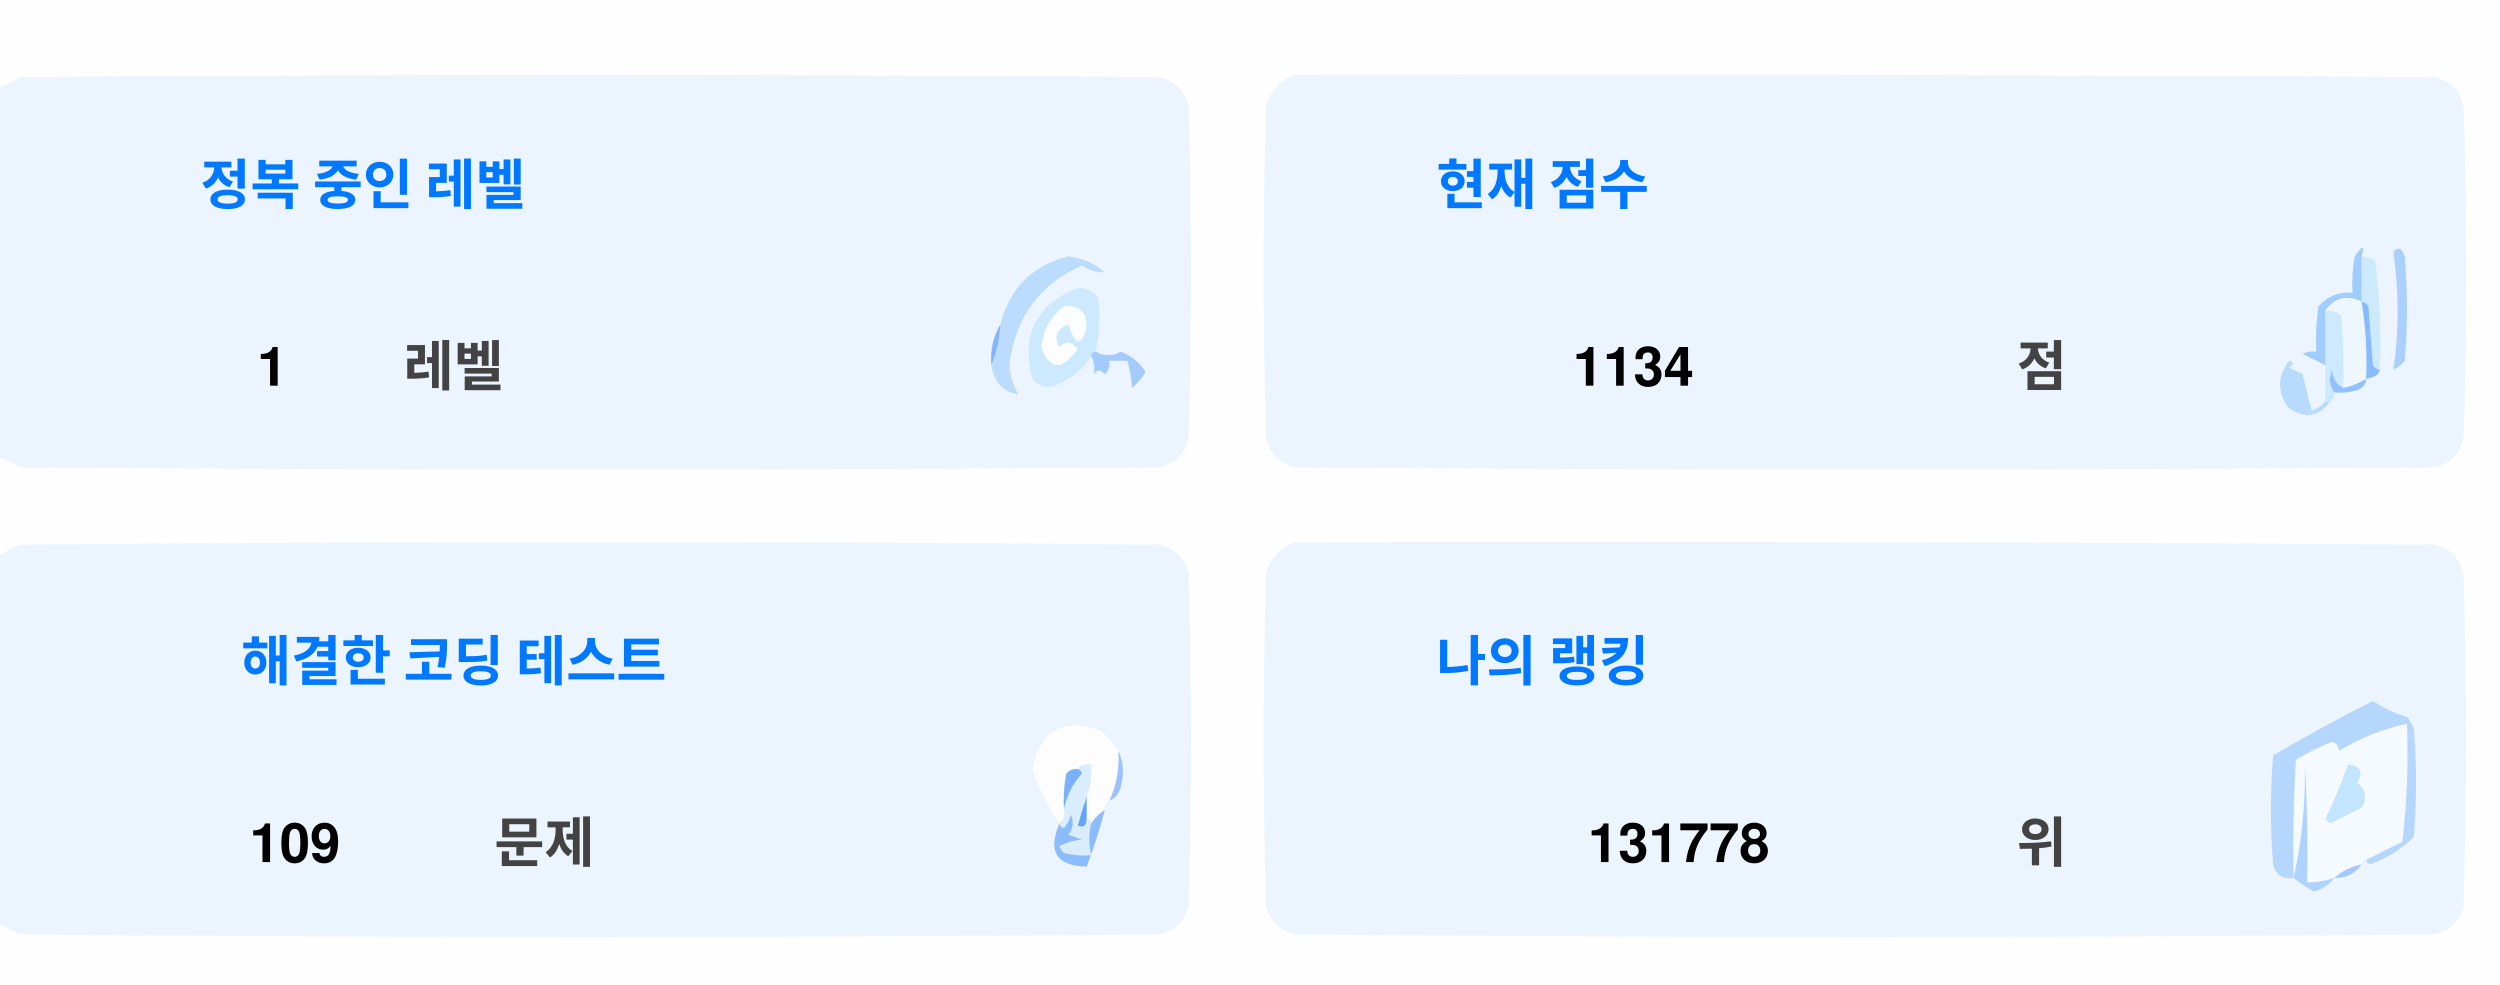
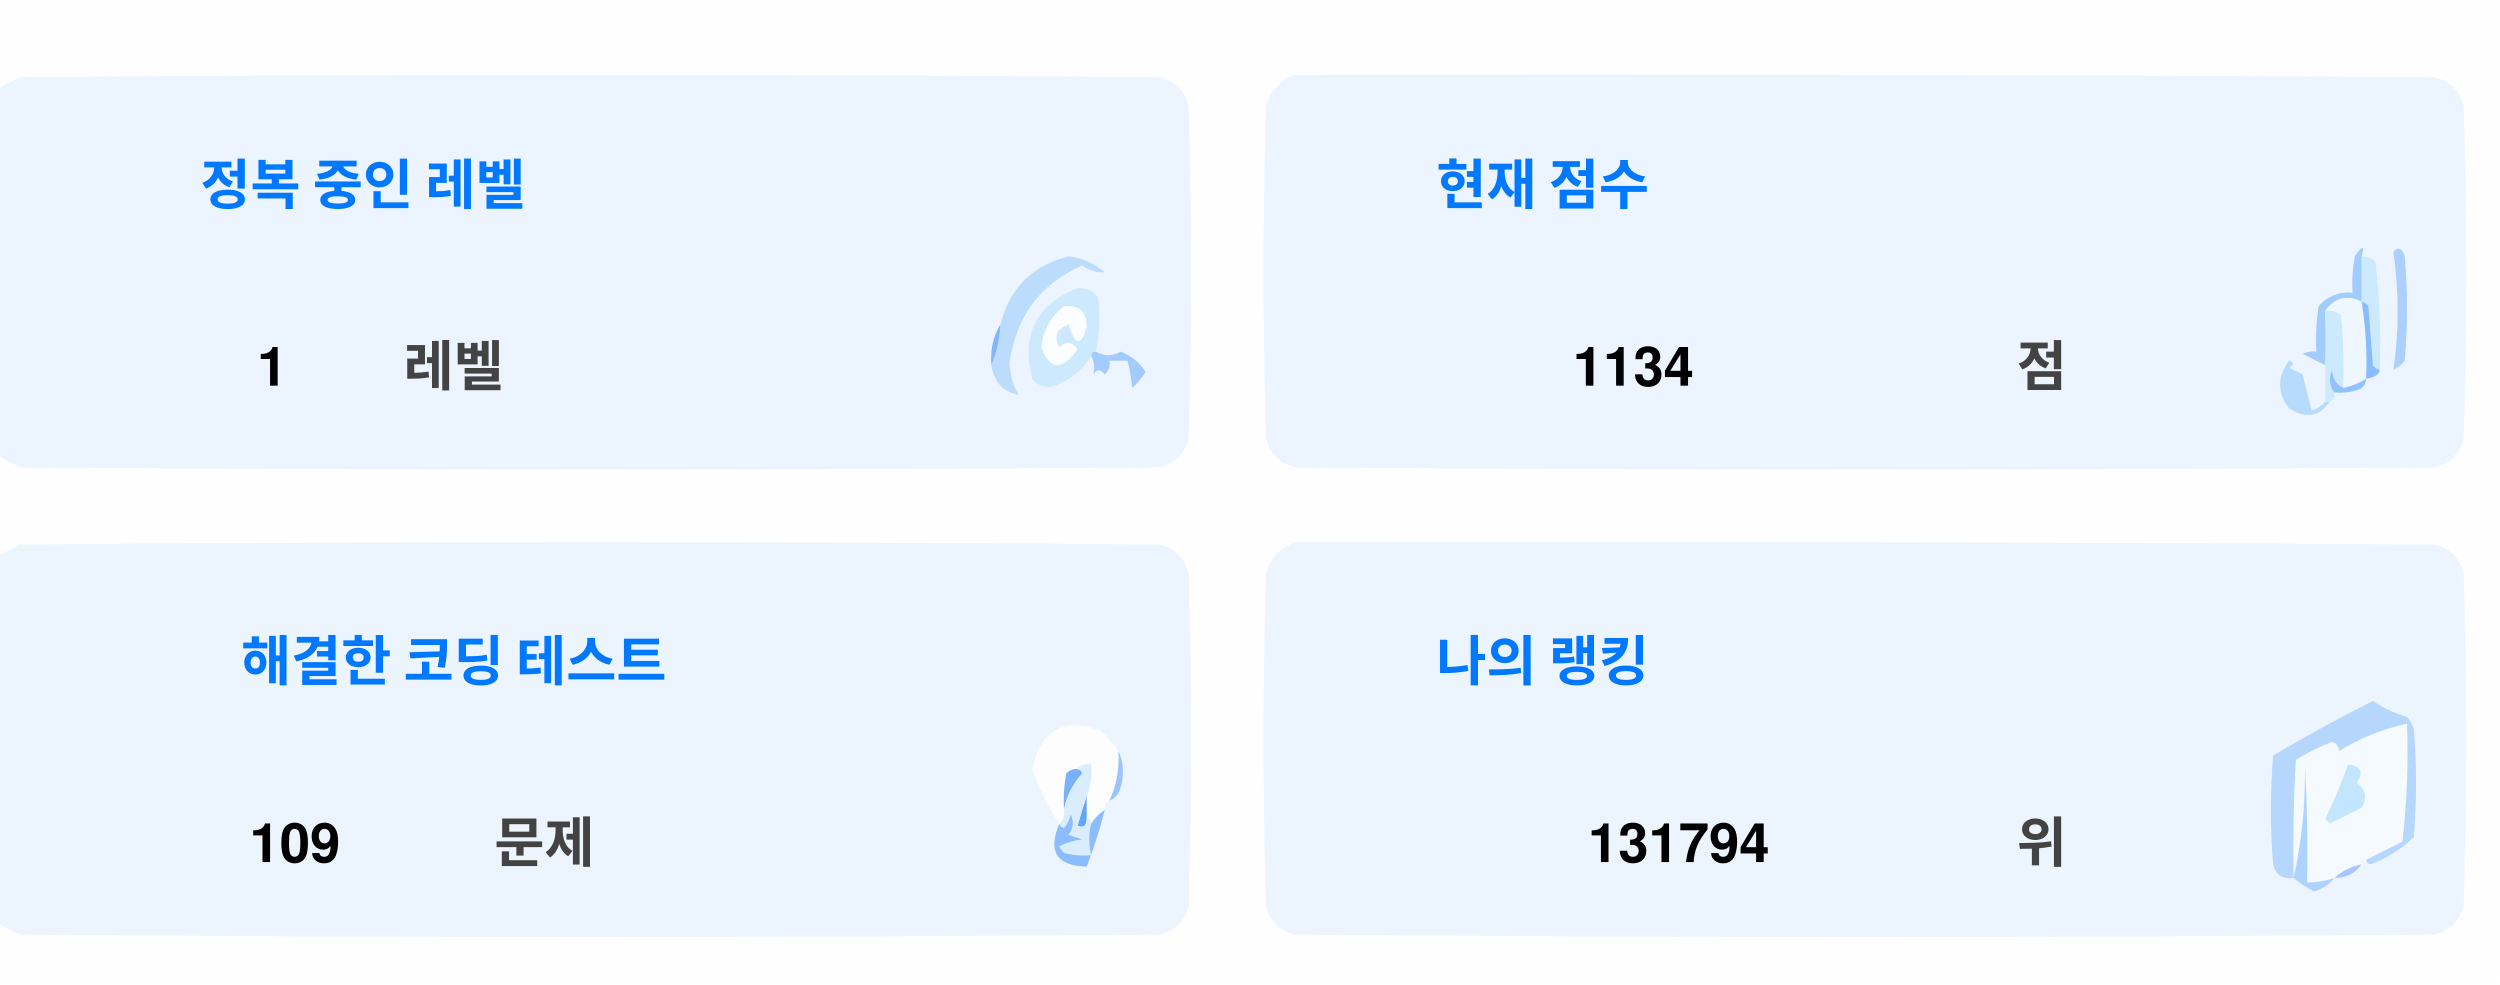
<svg xmlns="http://www.w3.org/2000/svg" version="1.1" width="551px" height="217px" style="shape-rendering:geometricPrecision; text-rendering:geometricPrecision; image-rendering:optimizeQuality; fill-rule:evenodd; clip-rule:evenodd">
  <style>.title {fill: #434343;font-size: 1rem;line-height: 1.5rem;font-weight: bold;font-family: -apple-system, BlinkMacSystemFont, Segoe UI, Helvetica, Arial, sans-serif, Apple Color Emoji, Segoe UI Emoji;}.desc {fill: #434343;font-size: 2.5rem;font-weight: bold;line-height: 1.5rem;font-family: -apple-system, BlinkMacSystemFont, Segoe UI, Helvetica, Arial, sans-serif, Apple Color Emoji, Segoe UI Emoji;}.desc-2 {fill: #434343;font-size: 1rem;font-weight: bold;line-height: 1.5rem;font-family: -apple-system, BlinkMacSystemFont, Segoe UI, Helvetica, Arial, sans-serif, Apple Color Emoji, Segoe UI Emoji;}.text, .desc {animation: twinkling 4s ease-in-out infinite;}@keyframes twinkling {40% { opacity: 1; }50% { opacity: 0.5; }60% { opacity: 1; }70% { opacity: 0.5; }80% { opacity: 1; }}</style>
  <g>
    <path style="opacity:1" fill="#fefefe" d="M -0.5,-0.5 C 183.167,-0.5 366.833,-0.5 550.5,-0.5C 550.5,71.833 550.5,144.167 550.5,216.5C 366.833,216.5 183.167,216.5 -0.5,216.5C -0.5,212.167 -0.5,207.833 -0.5,203.5C 1.14,204.32 2.807,205.153 4.5,206C 88.167,206.667 171.833,206.667 255.5,206C 259,205.167 261.167,203 262,199.5C 262.667,175.167 262.667,150.833 262,126.5C 261.167,123 259,120.833 255.5,120C 171.833,119.333 88.167,119.333 4.5,120C 2.807,120.847 1.14,121.68 -0.5,122.5C -0.5,115.167 -0.5,107.833 -0.5,100.5C 1.14,101.32 2.807,102.153 4.5,103C 88.167,103.667 171.833,103.667 255.5,103C 259,102.167 261.167,100 262,96.5C 262.667,72.167 262.667,47.833 262,23.5C 261.167,20 259,17.833 255.5,17C 171.833,16.333 88.167,16.333 4.5,17C 2.807,17.847 1.14,18.68 -0.5,19.5C -0.5,12.833 -0.5,6.167 -0.5,-0.5 Z" />
  </g>
  <g>
    <path style="opacity:1" fill="#ecf5ff" d="M -0.5,100.5 C -0.5,73.5 -0.5,46.5 -0.5,19.5C 1.14,18.68 2.807,17.847 4.5,17C 88.167,16.333 171.833,16.333 255.5,17C 259,17.833 261.167,20 262,23.5C 262.667,47.833 262.667,72.167 262,96.5C 261.167,100 259,102.167 255.5,103C 171.833,103.667 88.167,103.667 4.5,103C 2.807,102.153 1.14,101.32 -0.5,100.5 Z" />
  </g>
  <g>
    <path style="opacity:1" fill="#ecf5ff" d="M 285.5,16.5 C 369.167,16.333 452.834,16.5 536.5,17C 540,17.833 542.167,20 543,23.5C 543.667,47.833 543.667,72.167 543,96.5C 542.167,100 540,102.167 536.5,103C 452.833,103.667 369.167,103.667 285.5,103C 282,102.167 279.833,100 279,96.5C 278.333,72.167 278.333,47.833 279,23.5C 280.018,19.985 282.185,17.652 285.5,16.5 Z" />
  </g>
  <g>
    <path style="opacity:1" fill="#cdeafd" d="M 520.5,56.5 C 521.583,56.539 522.583,56.873 523.5,57.5C 524.498,65.472 524.831,73.472 524.5,81.5C 523.883,81.389 523.383,81.056 523,80.5C 522.667,76.167 522.333,71.833 522,67.5C 521.617,66.944 521.117,66.611 520.5,66.5C 520.5,63.167 520.5,59.833 520.5,56.5 Z" />
  </g>
  <g>
    <path style="opacity:1" fill="#abcfff" d="M 527.5,55.5 C 528.566,54.308 529.399,54.641 530,56.5C 530.667,64.167 530.667,71.833 530,79.5C 529.311,80.357 528.478,81.023 527.5,81.5C 528.758,73.08 528.758,64.414 527.5,55.5 Z" />
  </g>
  <g>
    <path style="opacity:1" fill="#bbdcfd" d="M 218.5,80.5 C 219.657,77.727 220.324,74.727 220.5,71.5C 222.49,63.51 227.49,58.51 235.5,56.5C 238.528,56.847 241.194,58.014 243.5,60C 241.744,60.141 240.078,59.641 238.5,58.5C 229.247,62.607 223.914,69.773 222.5,80C 222.565,82.526 223.232,84.859 224.5,87C 221.07,86.397 219.07,84.231 218.5,80.5 Z" />
  </g>
  <g>
    <path style="opacity:1" fill="#cde9fd" d="M 241.5,77.5 C 240.833,77.5 240.5,77.833 240.5,78.5C 238.628,81.529 235.961,83.695 232.5,85C 230.536,85.624 228.869,85.124 227.5,83.5C 225.021,73.791 228.354,67.124 237.5,63.5C 239.374,63.39 240.874,64.056 242,65.5C 242.497,69.524 242.331,73.524 241.5,77.5 Z" />
  </g>
  <g>
    <path style="opacity:1" fill="#fcfdfe" d="M 234.5,67.5 C 237.826,67.162 239.493,68.662 239.5,72C 238.334,76.434 237,76.267 235.5,71.5C 232.832,72.515 232.166,74.182 233.5,76.5C 235.017,75.089 236.351,75.256 237.5,77C 234.006,81.771 231.34,81.605 229.5,76.5C 229.904,72.771 231.571,69.771 234.5,67.5 Z" />
  </g>
  <g>
    <path style="opacity:1" fill="#a1ccfe" d="M 520.5,56.5 C 520.5,59.833 520.5,63.167 520.5,66.5C 517.238,64.922 514.572,65.589 512.5,68.5C 512.617,72.81 512.617,76.81 512.5,80.5C 510.86,79.68 509.193,78.847 507.5,78C 508.448,77.517 509.448,77.35 510.5,77.5C 510.335,74.15 510.502,70.817 511,67.5C 512.995,65.253 515.495,64.253 518.5,64.5C 518.336,61.813 518.503,59.146 519,56.5C 520.731,53.969 521.231,53.969 520.5,56.5 Z" />
  </g>
  <g>
    <path style="opacity:1" fill="#cde9fd" d="M 512.5,68.5 C 513.822,68.33 514.989,68.663 516,69.5C 516.499,74.823 516.666,80.156 516.5,85.5C 514.955,84.77 514.122,83.437 514,81.5C 513.22,83.387 513.387,85.054 514.5,86.5C 514.672,87.492 514.338,88.158 513.5,88.5C 513.167,88.5 512.833,88.5 512.5,88.5C 512.5,85.833 512.5,83.167 512.5,80.5C 512.617,76.81 512.617,72.81 512.5,68.5 Z" />
  </g>
  <g>
    <path style="opacity:1" fill="#eef6fe" d="M 520.5,66.5 C 521.407,72.106 521.74,77.773 521.5,83.5C 519.95,84.441 518.284,85.108 516.5,85.5C 516.666,80.156 516.499,74.823 516,69.5C 514.989,68.663 513.822,68.33 512.5,68.5C 514.572,65.589 517.238,64.922 520.5,66.5 Z" />
  </g>
  <g>
    <path style="opacity:1" fill="#88bcff" d="M 520.5,66.5 C 521.117,66.611 521.617,66.944 522,67.5C 522.333,71.833 522.667,76.167 523,80.5C 523.383,81.056 523.883,81.389 524.5,81.5C 524.445,82.469 523.445,83.136 521.5,83.5C 521.74,77.773 521.407,72.106 520.5,66.5 Z" />
  </g>
  <g>
    <path style="opacity:1" fill="#82b5fe" d="M 220.5,71.5 C 220.324,74.727 219.657,77.727 218.5,80.5C 218.215,77.171 218.882,74.171 220.5,71.5 Z" />
  </g>
  <g>
    <path style="opacity:1" fill="#a3cbfe" d="M 240.5,78.5 C 240.5,77.833 240.833,77.5 241.5,77.5C 243.391,78.536 245.224,78.536 247,77.5C 249.391,78.429 251.225,79.929 252.5,82C 251.681,83.319 250.681,84.486 249.5,85.5C 249.409,83.777 249.075,81.777 248.5,79.5C 247.167,79.5 245.833,79.5 244.5,79.5C 244.719,80.675 244.386,81.675 243.5,82.5C 242.575,81.359 241.741,81.359 241,82.5C 241.331,80.981 241.164,79.648 240.5,78.5 Z" />
  </g>
  <g>
    <path style="opacity:1" fill="#b7dbfd" d="M 512.5,88.5 C 512.833,88.5 513.167,88.5 513.5,88.5C 511.199,91.857 508.199,92.357 504.5,90C 501.872,86.535 501.872,83.035 504.5,79.5C 505.696,79.846 505.696,80.346 504.5,81C 505.5,81.5 506.5,82 507.5,82.5C 508.167,85.167 508.833,87.833 509.5,90.5C 510.739,90.058 511.739,89.391 512.5,88.5 Z" />
  </g>
  <g>
    <path style="opacity:1" fill="#92c1fe" d="M 516.5,85.5 C 518.284,85.108 519.95,84.441 521.5,83.5C 521.423,84.75 520.756,85.583 519.5,86C 517.866,86.493 516.199,86.66 514.5,86.5C 513.387,85.054 513.22,83.387 514,81.5C 514.122,83.437 514.955,84.77 516.5,85.5 Z" />
  </g>
  <g>
    <path style="opacity:1" fill="#ecf5fe" d="M -0.5,203.5 C -0.5,176.5 -0.5,149.5 -0.5,122.5C 1.14,121.68 2.807,120.847 4.5,120C 88.167,119.333 171.833,119.333 255.5,120C 259,120.833 261.167,123 262,126.5C 262.667,150.833 262.667,175.167 262,199.5C 261.167,203 259,205.167 255.5,206C 171.833,206.667 88.167,206.667 4.5,206C 2.807,205.153 1.14,204.32 -0.5,203.5 Z" />
  </g>
  <g>
    <path style="opacity:1" fill="#ecf5fe" d="M 285.5,119.5 C 369.167,119.333 452.834,119.5 536.5,120C 540,120.833 542.167,123 543,126.5C 543.667,150.833 543.667,175.167 543,199.5C 542.167,203 540,205.167 536.5,206C 452.833,206.667 369.167,206.667 285.5,206C 282,205.167 279.833,203 279,199.5C 278.333,175.167 278.333,150.833 279,126.5C 280.018,122.985 282.185,120.652 285.5,119.5 Z" />
  </g>
  <g>
    <path style="opacity:1" fill="#fdfdfe" d="M 246.5,165.5 C 246.758,169.367 246.092,173.034 244.5,176.5C 243.662,176.842 243.328,177.508 243.5,178.5C 242.272,179.306 241.272,180.306 240.5,181.5C 240.5,180.833 240.167,180.5 239.5,180.5C 239.5,178.833 239.5,177.167 239.5,175.5C 240.369,173.283 240.702,170.95 240.5,168.5C 239.209,168.263 238.209,168.596 237.5,169.5C 236.504,169.414 235.671,169.748 235,170.5C 234.503,173.146 234.336,175.813 234.5,178.5C 234.737,179.791 234.404,180.791 233.5,181.5C 230.986,177.806 228.986,173.806 227.5,169.5C 229.309,160.957 234.309,158.124 242.5,161C 244.07,162.397 245.404,163.897 246.5,165.5 Z" />
  </g>
  <g>
    <path style="opacity:1" fill="#f5faff" d="M 521.5,189.5 C 520.833,189.5 520.5,189.833 520.5,190.5C 518.181,190.992 516.181,191.992 514.5,193.5C 512.565,194.15 510.565,194.483 508.5,194.5C 508.666,185.827 508.5,177.16 508,168.5C 508.141,177.227 507.308,185.56 505.5,193.5C 505.334,184.827 505.5,176.16 506,167.5C 508.527,165.903 511.194,164.57 514,163.5C 515.011,163.892 515.511,164.559 515.5,165.5C 520.21,162.641 525.21,160.641 530.5,159.5C 530.831,168.192 530.498,176.859 529.5,185.5C 526.807,186.847 524.14,188.18 521.5,189.5 Z" />
  </g>
  <g>
    <path style="opacity:1" fill="#b6d7fd" d="M 521.5,189.5 C 524.14,188.18 526.807,186.847 529.5,185.5C 530.498,176.859 530.831,168.192 530.5,159.5C 525.21,160.641 520.21,162.641 515.5,165.5C 515.511,164.559 515.011,163.892 514,163.5C 511.194,164.57 508.527,165.903 506,167.5C 505.5,176.16 505.334,184.827 505.5,193.5C 503.089,193.863 501.589,192.863 501,190.5C 500.333,182.5 500.333,174.5 501,166.5C 508.173,162.246 515.507,158.246 523,154.5C 525.304,156.068 527.804,157.235 530.5,158C 531.126,158.75 531.626,159.584 532,160.5C 532.667,168.5 532.667,176.5 532,184.5C 529.292,187.111 526.125,189.111 522.5,190.5C 521.893,190.376 521.56,190.043 521.5,189.5 Z" />
  </g>
  <g>
    <path style="opacity:1" fill="#c3e5fe" d="M 517.5,168.5 C 520.317,168.801 520.984,170.134 519.5,172.5C 521.439,174.122 521.772,175.956 520.5,178C 518.167,179.167 515.833,180.333 513.5,181.5C 513.167,181.167 512.833,180.833 512.5,180.5C 514.414,176.515 516.081,172.515 517.5,168.5 Z" />
  </g>
  <g>
    <path style="opacity:1" fill="#7ab1fc" d="M 237.5,169.5 C 238.043,169.56 238.376,169.893 238.5,170.5C 236.395,172.836 235.062,175.503 234.5,178.5C 234.336,175.813 234.503,173.146 235,170.5C 235.671,169.748 236.504,169.414 237.5,169.5 Z" />
  </g>
  <g>
    <path style="opacity:1" fill="#afd3ff" d="M 514.5,193.5 C 513.378,194.947 511.878,195.947 510,196.5C 508.348,195.601 506.848,194.601 505.5,193.5C 507.308,185.56 508.141,177.227 508,168.5C 508.5,177.16 508.666,185.827 508.5,194.5C 510.565,194.483 512.565,194.15 514.5,193.5 Z" />
  </g>
  <g>
    <path style="opacity:1" fill="#9cc3fd" d="M 246.5,165.5 C 247.634,167.966 247.801,170.633 247,173.5C 246.623,174.942 245.79,175.942 244.5,176.5C 246.092,173.034 246.758,169.367 246.5,165.5 Z" />
  </g>
  <g>
    <path style="opacity:1" fill="#62a6fc" d="M 239.5,175.5 C 239.5,177.167 239.5,178.833 239.5,180.5C 239.483,182.028 238.816,182.528 237.5,182C 238.117,179.723 238.784,177.556 239.5,175.5 Z" />
  </g>
  <g>
    <path style="opacity:1" fill="#daedfe" d="M 237.5,169.5 C 238.209,168.596 239.209,168.263 240.5,168.5C 240.702,170.95 240.369,173.283 239.5,175.5C 238.784,177.556 238.117,179.723 237.5,182C 238.816,182.528 239.483,182.028 239.5,180.5C 240.167,180.5 240.5,180.833 240.5,181.5C 239.918,183.669 239.918,186.002 240.5,188.5C 238.473,188.662 236.473,188.495 234.5,188C 234.043,187.586 233.709,187.086 233.5,186.5C 235.078,185.702 236.744,185.202 238.5,185C 237.5,184.667 236.5,184.333 235.5,184C 236.554,182.612 236.72,181.112 236,179.5C 235.751,180.624 235.251,181.624 234.5,182.5C 233.893,182.376 233.56,182.043 233.5,181.5C 234.404,180.791 234.737,179.791 234.5,178.5C 235.062,175.503 236.395,172.836 238.5,170.5C 238.376,169.893 238.043,169.56 237.5,169.5 Z" />
  </g>
  <g>
    <path style="opacity:1" fill="#8bbcfd" d="M 243.5,178.5 C 242.395,182.803 241.062,186.969 239.5,191C 232.857,190.847 230.857,187.68 233.5,181.5C 233.56,182.043 233.893,182.376 234.5,182.5C 235.251,181.624 235.751,180.624 236,179.5C 236.72,181.112 236.554,182.612 235.5,184C 236.5,184.333 237.5,184.667 238.5,185C 236.744,185.202 235.078,185.702 233.5,186.5C 233.709,187.086 234.043,187.586 234.5,188C 236.473,188.495 238.473,188.662 240.5,188.5C 239.918,186.002 239.918,183.669 240.5,181.5C 241.272,180.306 242.272,179.306 243.5,178.5 Z" />
  </g>
  <g>
    <path style="opacity:1" fill="#a4c8ff" d="M 520.5,190.5 C 519.089,192.539 517.089,193.539 514.5,193.5C 516.181,191.992 518.181,190.992 520.5,190.5 Z" />
  </g>
  <text text-anchor="middle" x="80" y="45" class="title" style="fill:#0078ff;" stroke="#none" stroke-width="1">정복 중인 레벨</text>
  <text text-anchor="middle" x="60" y="85" class="desc" style="fill:#000000;" stroke="#none" stroke-width="1">1</text>
  <text text-anchor="middle" x="100" y="85" class="desc-2" style="fill:#434343;" stroke="#none" stroke-width="1">레벨</text>
  <text text-anchor="middle" x="340" y="45" class="title" style="fill:#0078ff;" stroke="#none" stroke-width="1">현재 점수</text>
  <text text-anchor="middle" x="360" y="85" class="desc" style="fill:#000000;" stroke="#none" stroke-width="1">1134</text>
  <text text-anchor="middle" x="450" y="85" class="desc-2" style="fill:#434343;" stroke="#none" stroke-width="1">점</text>
  <text text-anchor="middle" x="100" y="150" class="title" style="fill:#0078ff;" stroke="#none" stroke-width="1">해결한 코딩 테스트</text>
  <text text-anchor="middle" x="65" y="190" class="desc" style="fill:#000000;" stroke="#none" stroke-width="1">109</text>
  <text text-anchor="middle" x="120" y="190" class="desc-2" style="fill:#434343;" stroke="#none" stroke-width="1">문제</text>
  <text text-anchor="middle" x="340" y="150" class="title" style="fill:#0078ff;" stroke="#none" stroke-width="1">나의 랭킹</text>
-   <text text-anchor="middle" x="370" y="190" class="desc" style="fill:#000000;" stroke="#none" stroke-width="1">131778</text>
+   <text text-anchor="middle" x="370" y="190" class="desc" style="fill:#000000;" stroke="#none" stroke-width="1">131794</text>
  <text text-anchor="middle" x="450" y="190" class="desc-2" style="fill:#434343;" stroke="#none" stroke-width="1">위</text>
</svg>
